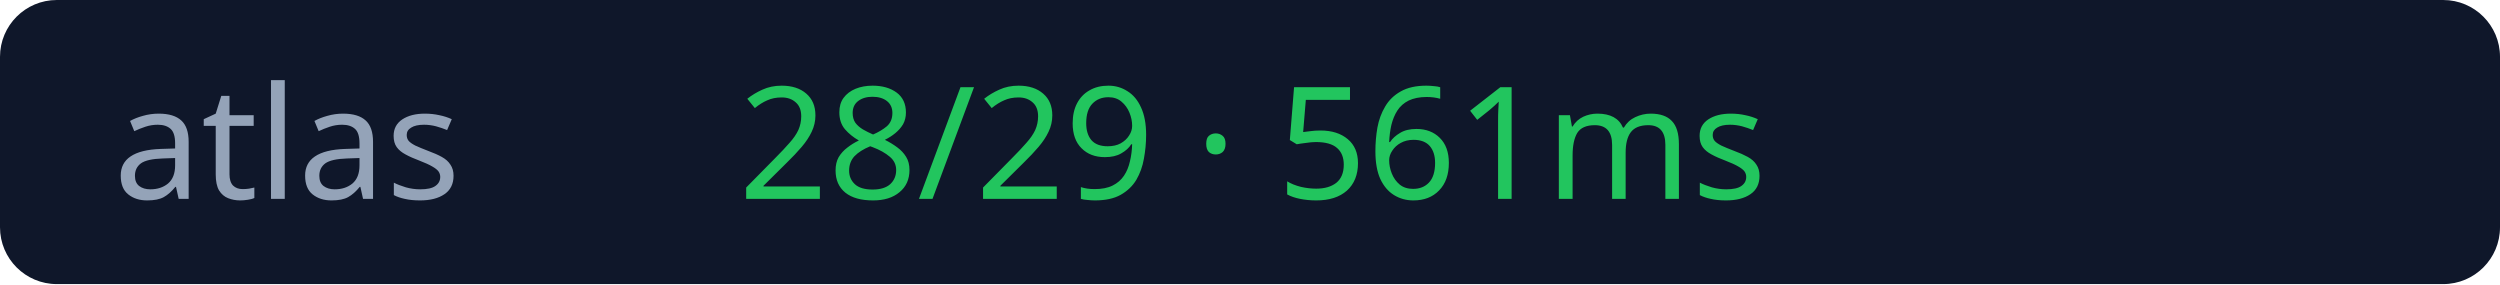
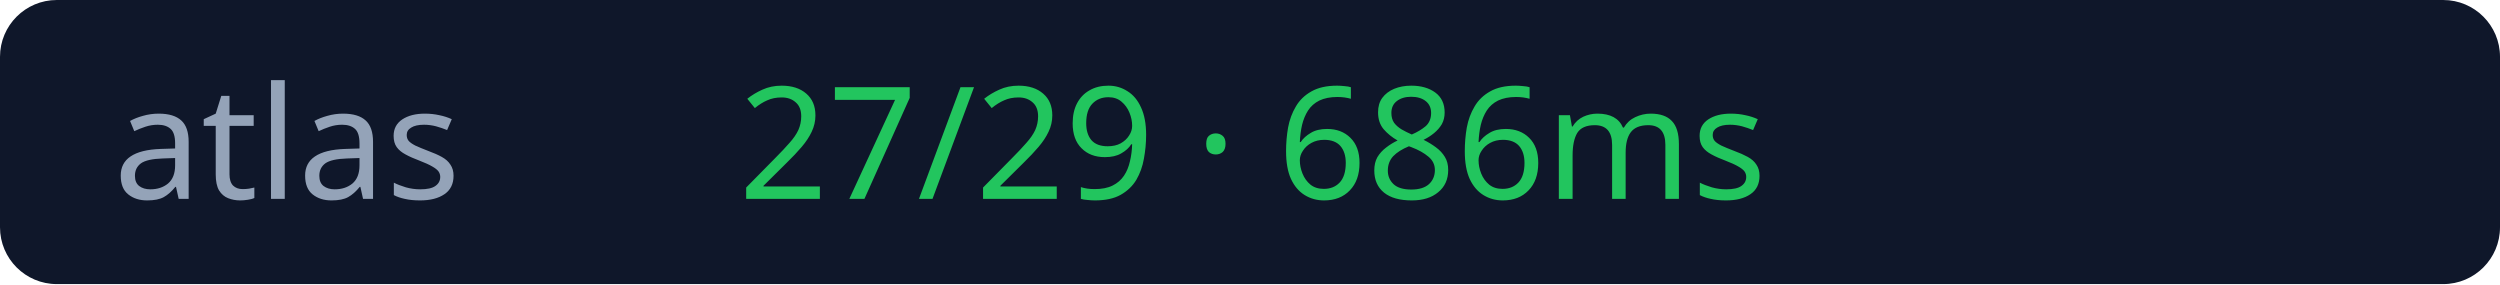
<svg xmlns="http://www.w3.org/2000/svg" width="176" height="20">
  <rect width="176" height="20" rx="4" fill="#0f172a" />
  <text x="8" y="14" fill="#94a3b8" font-size="11" font-family="Verdana">atlas</text>
-   <text x="52" y="14" fill="#22c55e" font-size="11" font-family="Verdana">28/29 · 561ms</text>
+   <text x="52" y="14" fill="#22c55e" font-size="11" font-family="Verdana">27/29 · 686ms</text>
</svg>
